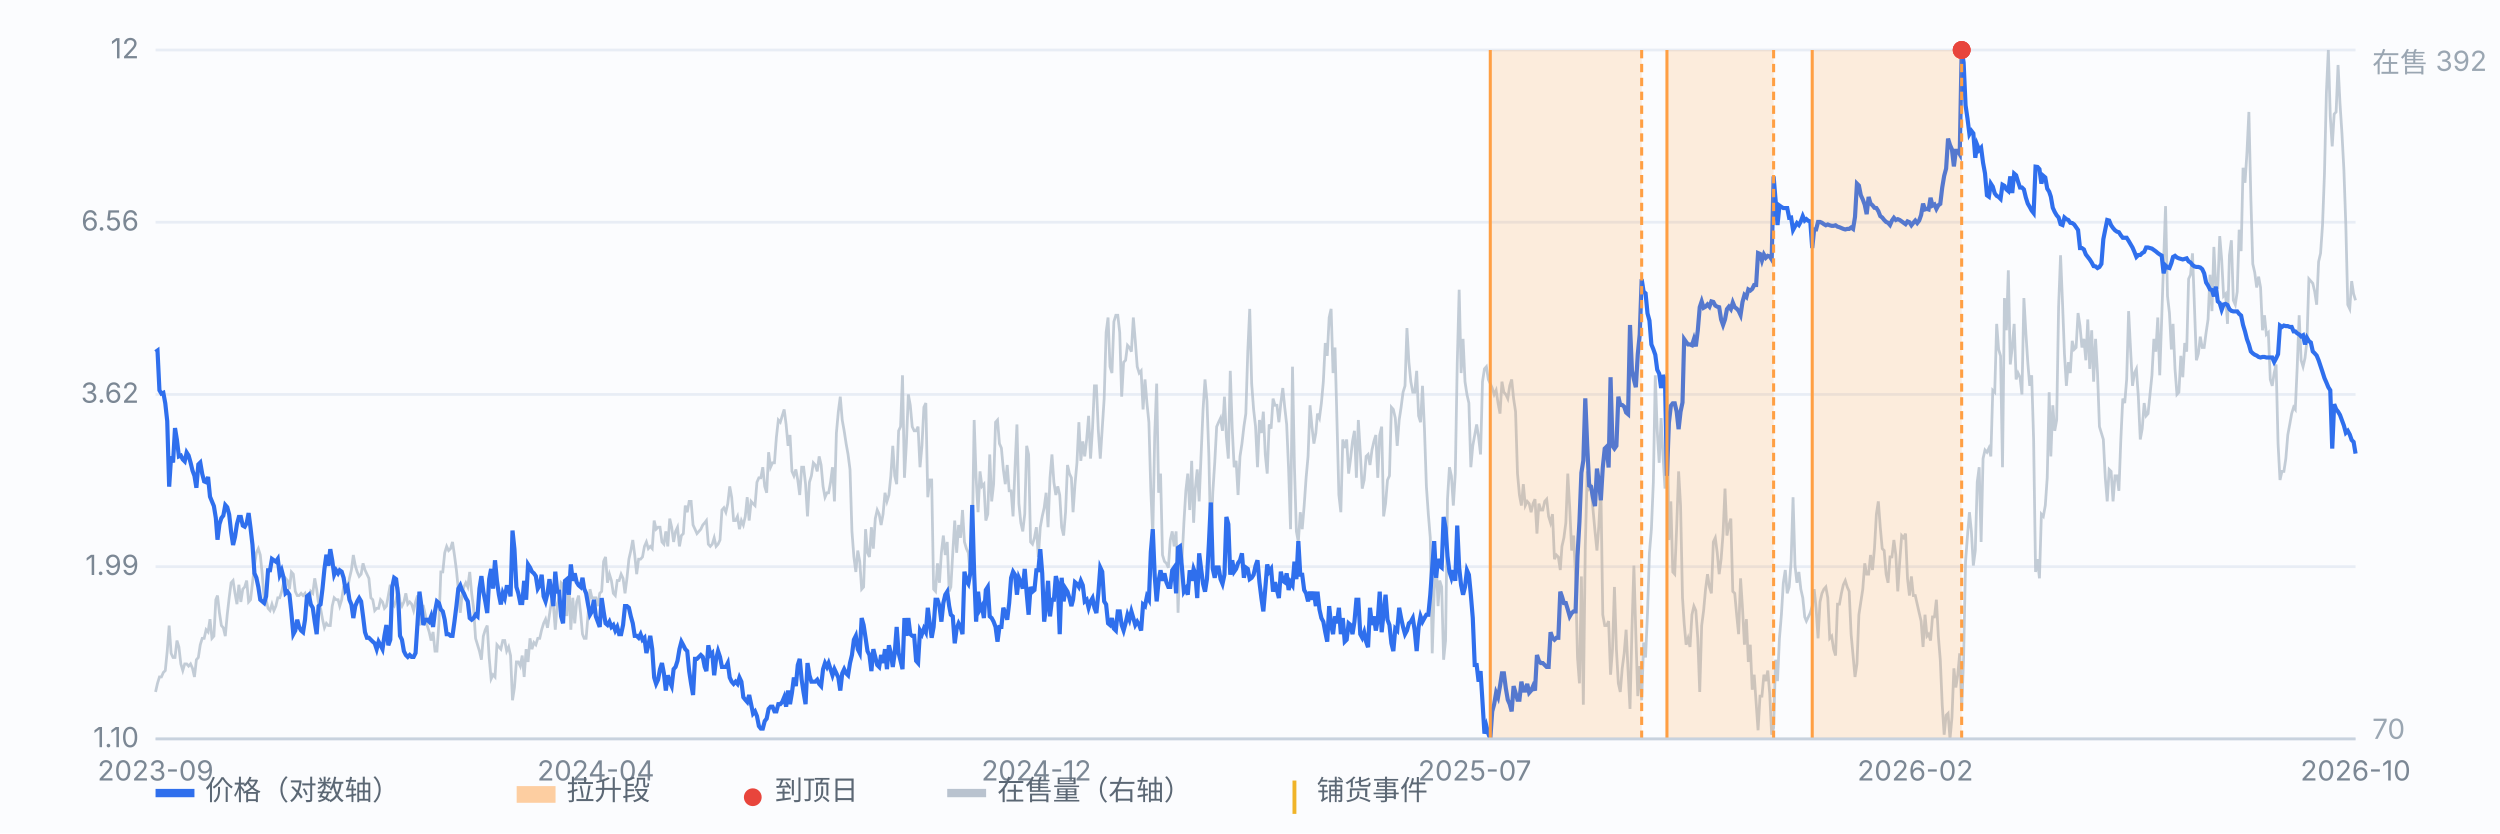
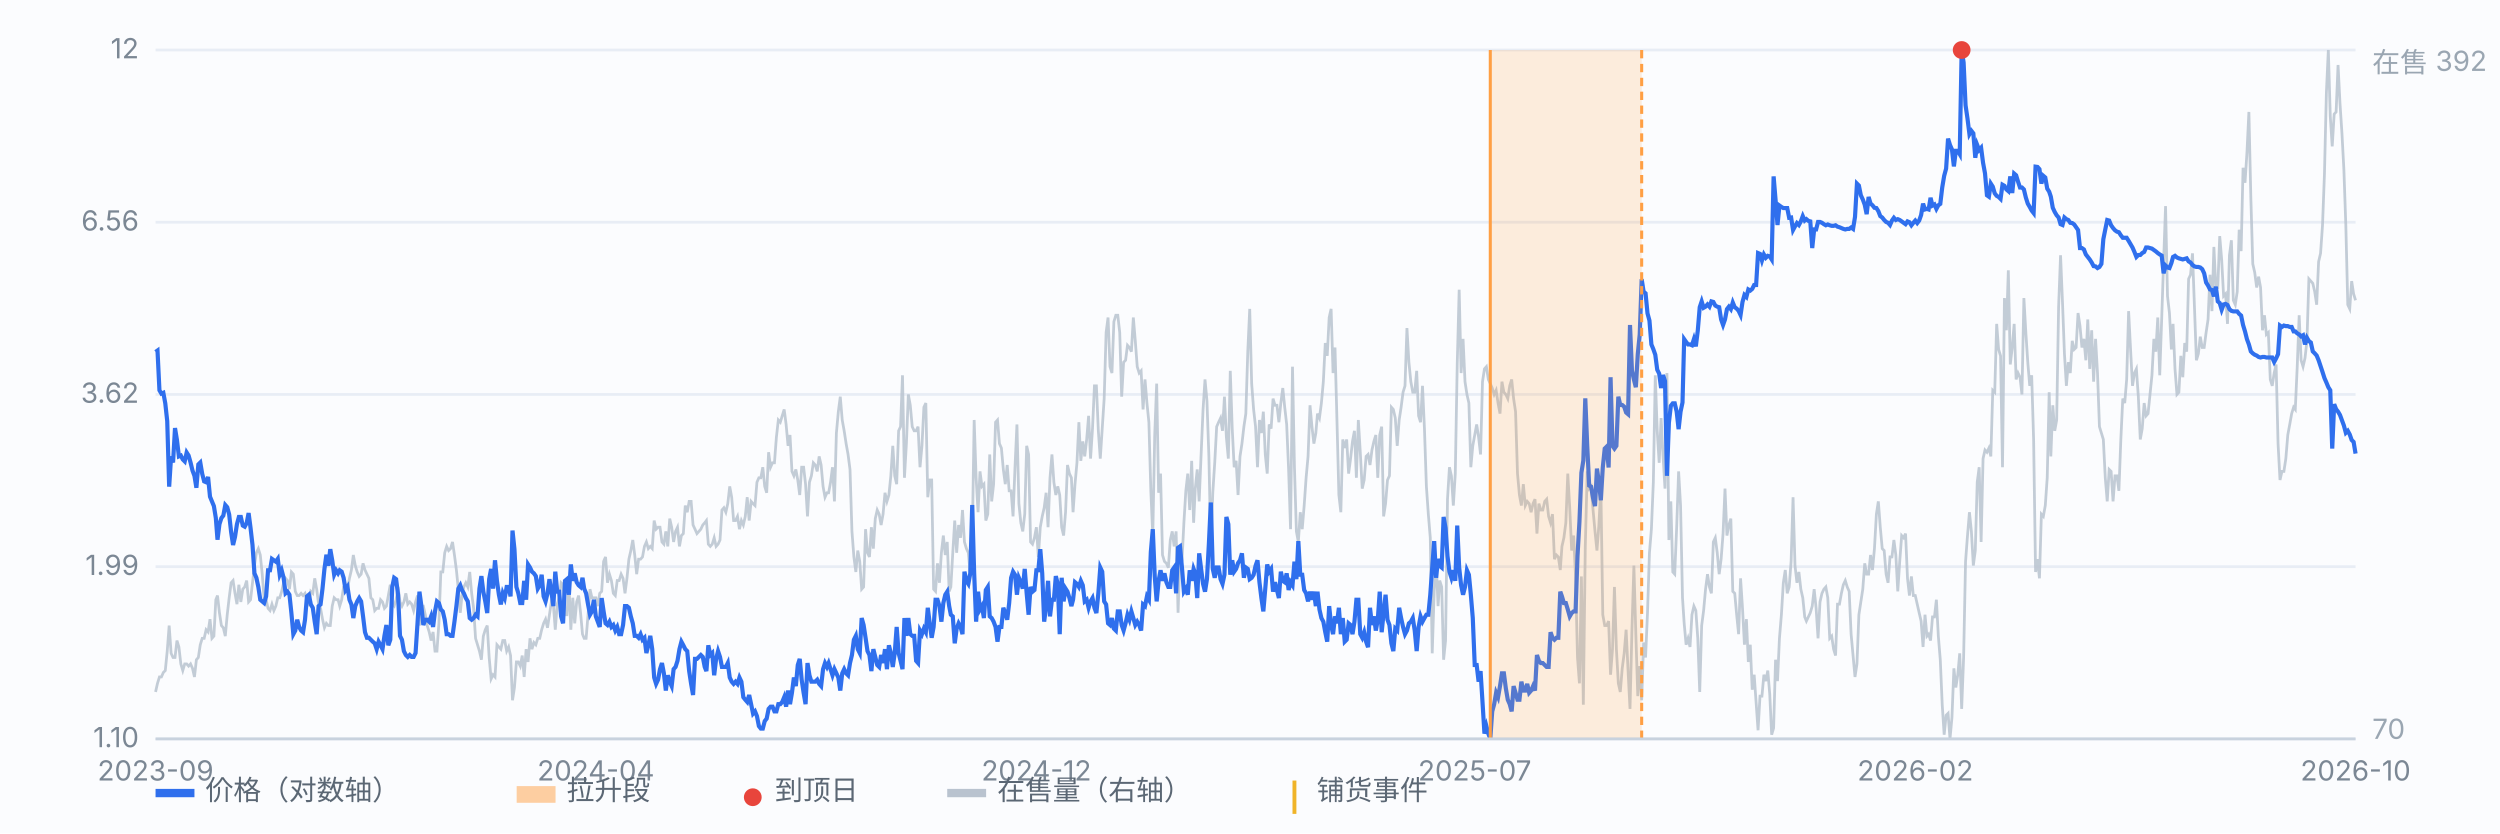
<svg xmlns="http://www.w3.org/2000/svg" viewBox="0 0 900 300" preserveAspectRatio="xMidYMid meet" style="width:100%;max-width:900px;height:auto;display:block" font-family="-apple-system,Segoe UI,Microsoft YaHei,sans-serif" font-size="10">
  <rect x="0" y="0" width="900" height="300" fill="#fbfcfe" />
  <line x1="56" y1="266.0" x2="848" y2="266.0" stroke="#e8edf5" stroke-width="1" />
  <text x="50" y="269.0" text-anchor="end" fill="#7b8794">1.10</text>
  <line x1="56" y1="204.0" x2="848" y2="204.0" stroke="#e8edf5" stroke-width="1" />
  <text x="50" y="207.0" text-anchor="end" fill="#7b8794">1.99</text>
  <line x1="56" y1="142.0" x2="848" y2="142.0" stroke="#e8edf5" stroke-width="1" />
  <text x="50" y="145.0" text-anchor="end" fill="#7b8794">3.62</text>
  <line x1="56" y1="80.0" x2="848" y2="80.0" stroke="#e8edf5" stroke-width="1" />
  <text x="50" y="83.0" text-anchor="end" fill="#7b8794">6.56</text>
  <line x1="56" y1="18.0" x2="848" y2="18.0" stroke="#e8edf5" stroke-width="1" />
  <text x="50" y="21.0" text-anchor="end" fill="#7b8794">12</text>
  <path d="M56.0 249.1 L56.7 246.0 L57.4 243.7 L58.1 243.7 L58.8 242.1 L59.5 241.4 L60.2 234.4 L60.9 225.2 L61.6 235.2 L62.3 236.7 L63.0 236.7 L63.7 230.6 L64.4 232.9 L65.1 239.0 L65.8 241.4 L66.5 239.0 L67.2 239.0 L67.9 239.8 L68.6 239.0 L69.3 240.6 L70.0 243.7 L70.7 237.5 L71.4 236.7 L72.1 232.1 L72.8 229.8 L73.5 229.8 L74.2 226.7 L74.9 227.5 L75.6 222.9 L76.3 229.8 L77.0 229.0 L77.7 215.9 L78.3 214.4 L79.0 220.6 L79.7 225.2 L80.4 226.0 L81.1 229.0 L81.8 221.3 L82.5 215.2 L83.2 209.8 L83.9 209.0 L84.6 213.6 L85.3 217.5 L86.0 210.5 L86.7 216.7 L87.4 212.1 L88.1 211.3 L88.8 209.0 L89.5 216.7 L90.2 215.9 L90.9 209.8 L91.6 203.6 L92.3 199.0 L93.0 197.5 L93.7 199.8 L94.4 206.7 L95.1 215.9 L95.8 215.9 L96.5 219.0 L97.2 219.8 L97.9 217.5 L98.6 219.8 L99.3 218.2 L100.0 215.2 L100.7 215.2 L101.4 212.9 L102.1 209.8 L102.8 208.2 L103.5 209.0 L104.2 212.1 L104.9 205.9 L105.6 206.7 L106.3 212.9 L107.0 214.4 L107.7 214.4 L108.4 213.6 L109.1 214.4 L109.8 213.6 L110.5 215.9 L111.2 218.2 L111.9 212.9 L112.6 213.6 L113.3 208.2 L114.0 212.1 L114.7 217.5 L115.4 219.0 L116.1 222.9 L116.8 226.0 L117.5 224.4 L118.2 225.2 L118.9 225.2 L119.6 218.2 L120.3 215.2 L121.0 215.9 L121.7 215.9 L122.3 218.2 L123.0 215.9 L123.7 211.3 L124.4 210.5 L125.1 212.1 L125.8 208.2 L126.5 205.2 L127.2 199.8 L127.9 203.6 L128.6 205.9 L129.3 207.5 L130.0 206.7 L130.7 202.8 L131.4 205.2 L132.1 206.7 L132.8 208.2 L133.5 215.2 L134.2 215.9 L134.9 219.8 L135.6 219.0 L136.3 219.0 L137.0 215.9 L137.7 216.7 L138.4 219.0 L139.1 218.2 L139.8 214.4 L140.5 210.5 L141.2 217.5 L141.9 218.2 L142.6 215.9 L143.3 211.3 L144.0 216.7 L144.7 218.2 L145.4 216.7 L146.1 213.6 L146.8 217.5 L147.5 216.7 L148.2 217.5 L148.9 219.8 L149.6 216.7 L150.3 214.4 L151.0 225.2 L151.7 218.2 L152.4 218.2 L153.1 221.3 L153.8 225.2 L154.5 227.5 L155.2 230.6 L155.9 227.5 L156.6 234.4 L157.3 234.4 L158.0 224.4 L158.7 205.9 L159.4 205.9 L160.1 199.0 L160.8 196.7 L161.5 198.2 L162.2 197.5 L162.9 195.1 L163.6 199.8 L164.3 205.2 L165.0 212.1 L165.7 220.6 L166.3 214.4 L167.0 211.3 L167.7 209.8 L168.4 211.3 L169.1 205.9 L169.8 213.6 L170.5 219.0 L171.2 229.8 L171.9 232.1 L172.6 234.4 L173.3 237.5 L174.0 229.0 L174.7 226.7 L175.4 225.2 L176.1 236.7 L176.8 244.4 L177.5 242.9 L178.2 243.7 L178.9 232.1 L179.6 232.9 L180.3 233.7 L181.0 230.6 L181.7 230.6 L182.4 234.4 L183.1 232.9 L183.8 236.0 L184.5 252.1 L185.2 247.5 L185.9 238.3 L186.6 238.3 L187.3 239.8 L188.0 236.0 L188.7 243.7 L189.4 233.7 L190.1 238.3 L190.8 229.8 L191.5 233.7 L192.2 231.3 L192.9 232.1 L193.6 229.8 L194.3 229.8 L195.0 226.7 L195.7 224.4 L196.4 222.9 L197.1 226.0 L197.8 221.3 L198.5 216.7 L199.2 217.5 L199.9 226.7 L200.6 217.5 L201.3 215.2 L202.0 209.8 L202.7 210.5 L203.4 221.3 L204.1 221.3 L204.8 209.8 L205.5 226.7 L206.2 215.2 L206.9 224.4 L207.6 216.7 L208.3 214.4 L209.0 220.6 L209.7 228.3 L210.3 229.8 L211.0 229.8 L211.7 221.3 L212.4 212.1 L213.1 215.2 L213.8 215.2 L214.5 215.2 L215.2 218.2 L215.9 213.6 L216.6 212.9 L217.3 202.1 L218.0 200.5 L218.7 209.8 L219.4 206.7 L220.1 209.0 L220.8 213.6 L221.5 214.4 L222.2 209.0 L222.9 209.0 L223.6 206.7 L224.3 208.2 L225.0 213.6 L225.7 208.2 L226.4 201.3 L227.1 198.2 L227.8 194.4 L228.5 199.8 L229.2 206.7 L229.9 201.3 L230.6 201.3 L231.3 200.5 L232.0 196.7 L232.7 195.1 L233.4 197.5 L234.1 196.7 L234.8 197.5 L235.5 187.4 L236.2 190.5 L236.9 189.8 L237.6 189.8 L238.3 195.1 L239.0 195.9 L239.7 191.3 L240.4 196.7 L241.1 186.7 L241.8 189.8 L242.5 195.1 L243.2 191.3 L243.9 189.8 L244.6 196.7 L245.3 192.8 L246.0 192.1 L246.7 182.0 L247.4 184.4 L248.1 180.5 L248.8 180.5 L249.5 189.0 L250.2 190.5 L250.9 192.1 L251.6 191.3 L252.3 190.5 L253.0 189.0 L253.7 188.2 L254.3 187.4 L255.0 195.9 L255.7 196.7 L256.4 195.9 L257.1 193.6 L257.8 196.7 L258.5 195.9 L259.2 194.4 L259.9 183.6 L260.6 182.8 L261.3 184.4 L262.0 181.3 L262.7 175.1 L263.4 179.0 L264.1 187.4 L264.8 187.4 L265.5 185.9 L266.2 190.5 L266.9 187.4 L267.6 189.0 L268.3 185.9 L269.0 179.0 L269.7 187.4 L270.4 180.5 L271.1 181.3 L271.8 182.0 L272.5 173.6 L273.2 172.0 L273.9 172.0 L274.6 168.2 L275.3 175.1 L276.0 177.4 L276.7 162.8 L277.4 168.2 L278.1 166.6 L278.8 166.6 L279.5 157.4 L280.2 151.2 L280.9 152.0 L281.6 149.7 L282.3 147.4 L283.0 152.8 L283.7 160.5 L284.4 156.6 L285.1 169.7 L285.8 171.3 L286.5 169.0 L287.2 172.8 L287.9 178.2 L288.6 168.2 L289.3 168.2 L290.0 174.3 L290.7 185.9 L291.4 173.6 L292.1 171.3 L292.8 166.6 L293.5 167.4 L294.2 169.7 L294.9 164.3 L295.6 167.4 L296.3 175.1 L297.0 179.0 L297.7 177.4 L298.3 177.4 L299.0 173.6 L299.7 168.2 L300.4 180.5 L301.1 155.9 L301.8 148.2 L302.5 142.8 L303.2 151.2 L303.9 155.1 L304.6 159.7 L305.3 163.6 L306.0 169.0 L306.7 191.3 L307.4 200.5 L308.1 205.9 L308.8 198.2 L309.5 202.1 L310.2 212.1 L310.9 211.3 L311.6 190.5 L312.3 199.0 L313.0 200.5 L313.7 189.8 L314.4 197.5 L315.1 186.7 L315.8 183.6 L316.5 185.1 L317.2 189.0 L317.9 185.1 L318.6 177.4 L319.3 180.5 L320.0 178.2 L320.7 171.3 L321.4 160.5 L322.1 171.3 L322.8 174.3 L323.5 155.1 L324.2 153.6 L324.9 135.1 L325.6 172.0 L326.3 159.7 L327.0 142.0 L327.7 145.9 L328.4 153.6 L329.1 155.1 L329.8 155.1 L330.5 153.6 L331.2 168.2 L331.9 160.5 L332.6 146.6 L333.3 145.1 L334.0 179.0 L334.7 172.8 L335.4 172.8 L336.1 212.1 L336.8 212.9 L337.5 202.8 L338.2 209.8 L338.9 199.0 L339.6 192.8 L340.3 199.8 L341.0 195.1 L341.7 212.9 L342.3 211.3 L343.0 199.0 L343.7 187.4 L344.4 199.0 L345.1 189.0 L345.8 193.6 L346.5 183.6 L347.2 195.1 L347.9 197.5 L348.6 199.0 L349.3 206.7 L350.0 195.1 L350.7 151.2 L351.4 172.0 L352.1 184.4 L352.8 169.7 L353.5 175.1 L354.2 174.3 L354.9 187.4 L355.6 185.1 L356.3 163.6 L357.0 180.5 L357.7 174.3 L358.4 152.0 L359.1 151.2 L359.8 159.7 L360.5 161.3 L361.2 169.0 L361.9 174.3 L362.6 167.4 L363.3 176.7 L364.0 176.7 L364.7 185.9 L365.4 168.2 L366.1 152.8 L366.8 181.3 L367.5 188.2 L368.2 191.3 L368.9 185.1 L369.6 160.5 L370.3 163.6 L371.0 195.1 L371.7 195.9 L372.4 193.6 L373.1 189.8 L373.8 200.5 L374.5 189.8 L375.2 185.9 L375.9 182.8 L376.6 177.4 L377.3 189.8 L378.0 172.0 L378.7 163.6 L379.4 173.6 L380.1 178.2 L380.8 175.1 L381.5 178.2 L382.2 189.8 L382.9 192.8 L383.6 184.4 L384.3 167.4 L385.0 170.5 L385.7 172.0 L386.3 184.4 L387.0 174.3 L387.7 166.6 L388.4 152.0 L389.1 165.9 L389.8 158.9 L390.5 164.3 L391.2 158.2 L391.9 149.7 L392.6 165.1 L393.3 154.3 L394.0 138.9 L394.7 138.9 L395.4 155.1 L396.1 165.1 L396.8 154.3 L397.5 143.5 L398.2 119.7 L398.9 114.3 L399.6 132.0 L400.3 134.3 L401.0 115.8 L401.7 113.5 L402.4 113.5 L403.1 119.7 L403.8 142.8 L404.5 130.4 L405.2 129.7 L405.9 124.3 L406.6 125.1 L407.3 126.6 L408.0 114.3 L408.7 122.7 L409.4 132.0 L410.1 134.3 L410.8 133.5 L411.5 147.4 L412.2 136.6 L412.9 145.1 L413.6 152.0 L414.3 176.7 L415.0 192.8 L415.7 156.6 L416.4 138.1 L417.1 177.4 L417.8 170.5 L418.5 199.8 L419.2 202.1 L419.9 202.8 L420.6 204.4 L421.3 194.4 L422.0 191.3 L422.7 196.7 L423.4 191.3 L424.1 220.6 L424.8 199.0 L425.5 202.1 L426.2 188.2 L426.9 176.7 L427.6 170.5 L428.3 183.6 L429.0 165.9 L429.7 188.2 L430.3 175.9 L431.0 169.0 L431.7 180.5 L432.4 163.6 L433.1 147.4 L433.8 136.6 L434.5 144.3 L435.2 164.3 L435.9 197.5 L436.6 177.4 L437.3 166.6 L438.0 153.6 L438.7 152.0 L439.4 150.5 L440.1 155.1 L440.8 142.8 L441.5 157.4 L442.2 165.1 L442.9 133.5 L443.6 154.3 L444.3 168.2 L445.0 165.9 L445.7 178.2 L446.4 164.3 L447.1 159.7 L447.8 153.6 L448.5 148.9 L449.2 126.6 L449.9 111.2 L450.6 138.1 L451.3 147.4 L452.0 153.6 L452.7 168.2 L453.4 151.2 L454.1 155.9 L454.8 148.2 L455.5 163.6 L456.2 170.5 L456.9 152.8 L457.6 154.3 L458.3 143.5 L459.0 145.9 L459.7 145.9 L460.4 152.0 L461.1 145.1 L461.8 139.7 L462.5 146.6 L463.2 152.8 L463.9 169.0 L464.6 190.5 L465.3 132.0 L466.0 168.2 L466.7 191.3 L467.4 195.1 L468.1 184.4 L468.8 190.5 L469.5 182.0 L470.2 172.0 L470.9 164.3 L471.6 145.9 L472.3 153.6 L473.0 159.7 L473.7 155.9 L474.3 148.9 L475.0 150.5 L475.7 145.1 L476.4 137.4 L477.1 123.5 L477.8 128.1 L478.5 114.3 L479.2 111.2 L479.9 134.3 L480.6 125.1 L481.3 151.2 L482.0 178.2 L482.7 184.4 L483.4 158.2 L484.1 161.3 L484.8 158.2 L485.5 170.5 L486.2 165.1 L486.9 158.9 L487.6 155.1 L488.3 172.0 L489.0 151.2 L489.7 162.8 L490.4 175.9 L491.1 172.8 L491.8 164.3 L492.5 163.6 L493.2 167.4 L493.9 162.0 L494.6 158.9 L495.3 156.6 L496.0 172.0 L496.7 156.6 L497.4 153.6 L498.1 185.9 L498.8 181.3 L499.5 172.8 L500.2 171.3 L500.9 146.6 L501.6 147.4 L502.3 150.5 L503.0 160.5 L503.7 151.2 L504.4 146.6 L505.1 141.2 L505.8 138.9 L506.5 118.1 L507.2 130.4 L507.9 137.4 L508.6 141.2 L509.3 141.2 L510.0 133.5 L510.7 149.7 L511.4 152.0 L512.1 138.9 L512.8 154.3 L513.5 175.1 L514.2 185.1 L514.9 193.6 L515.6 235.2 L516.3 212.9 L517.0 201.3 L517.7 218.2 L518.3 209.0 L519.0 211.3 L519.7 237.5 L520.4 230.6 L521.1 179.7 L521.8 168.2 L522.5 171.3 L523.2 182.0 L523.9 170.5 L524.6 131.2 L525.3 104.3 L526.0 134.3 L526.7 122.0 L527.4 137.4 L528.1 142.0 L528.8 145.1 L529.5 168.2 L530.2 160.5 L530.9 156.6 L531.6 152.8 L532.3 157.4 L533.0 163.6 L533.7 137.4 L534.4 132.8 L535.1 132.0 L535.8 136.6 L536.5 138.1 L537.2 139.7 L537.9 142.0 L538.6 140.5 L539.3 145.1 L540.0 148.9 L540.7 137.4 L541.4 141.2 L542.1 142.0 L542.8 143.5 L543.5 138.9 L544.2 136.6 L544.9 143.5 L545.6 148.2 L546.3 170.5 L547.0 178.2 L547.7 182.0 L548.4 174.3 L549.1 182.0 L549.8 180.5 L550.5 181.3 L551.2 184.4 L551.9 181.3 L552.6 179.7 L553.3 192.1 L554.0 181.3 L554.7 183.6 L555.4 183.6 L556.1 180.5 L556.8 179.7 L557.5 185.9 L558.2 188.2 L558.9 185.1 L559.6 201.3 L560.3 199.8 L561.0 200.5 L561.7 205.2 L562.3 196.7 L563.0 193.6 L563.7 188.2 L564.4 170.5 L565.1 182.8 L565.8 198.2 L566.5 192.8 L567.2 207.5 L567.9 236.7 L568.6 246.0 L569.3 207.5 L570.0 253.7 L570.7 196.7 L571.4 169.7 L572.1 175.9 L572.8 175.1 L573.5 183.6 L574.2 191.3 L574.9 198.2 L575.6 189.0 L576.3 175.1 L577.0 221.3 L577.7 225.2 L578.4 225.2 L579.1 223.6 L579.8 242.9 L580.5 233.7 L581.2 211.3 L581.9 233.7 L582.6 246.0 L583.3 249.1 L584.0 240.6 L584.7 235.2 L585.4 226.7 L586.1 241.4 L586.8 255.2 L587.5 226.7 L588.2 203.6 L588.9 228.3 L589.6 250.6 L590.3 239.8 L591.0 252.1 L591.7 231.3 L592.4 236.7 L593.1 220.6 L593.8 199.0 L594.5 190.5 L595.2 173.6 L595.9 135.1 L596.6 155.1 L597.3 166.6 L598.0 150.5 L598.7 164.3 L599.4 175.9 L600.1 134.3 L600.8 194.4 L601.5 180.5 L602.2 205.9 L602.9 206.7 L603.6 189.8 L604.3 169.7 L605.0 182.0 L605.7 215.2 L606.3 224.4 L607.0 232.1 L607.7 229.8 L608.4 232.9 L609.1 221.3 L609.8 218.2 L610.5 219.8 L611.2 229.8 L611.9 249.1 L612.6 225.2 L613.3 219.8 L614.0 212.1 L614.7 206.7 L615.4 211.3 L616.1 213.6 L616.8 195.1 L617.5 193.6 L618.2 199.0 L618.9 206.7 L619.6 201.3 L620.3 192.1 L621.0 175.9 L621.7 192.8 L622.4 189.0 L623.1 186.7 L623.8 212.9 L624.5 213.6 L625.2 221.3 L625.9 228.3 L626.6 208.2 L627.3 219.0 L628.0 232.1 L628.7 222.9 L629.4 238.3 L630.1 232.1 L630.8 248.3 L631.5 242.9 L632.2 252.9 L632.9 262.9 L633.6 250.6 L634.3 250.6 L635.0 242.9 L635.7 245.2 L636.4 241.4 L637.1 249.8 L637.8 264.5 L638.5 262.1 L639.2 237.5 L639.9 245.2 L640.6 229.8 L641.3 221.3 L642.0 209.8 L642.7 205.2 L643.4 213.6 L644.1 211.3 L644.8 202.1 L645.5 179.0 L646.2 203.6 L646.9 209.8 L647.6 205.9 L648.3 212.1 L649.0 215.2 L649.7 222.1 L650.3 223.6 L651.0 222.1 L651.7 220.6 L652.4 218.2 L653.1 212.1 L653.8 219.0 L654.5 229.8 L655.2 216.7 L655.9 213.6 L656.6 212.1 L657.3 211.3 L658.0 215.2 L658.7 229.8 L659.4 229.0 L660.1 233.7 L660.8 236.0 L661.5 217.5 L662.2 217.5 L662.9 213.6 L663.6 210.5 L664.3 209.0 L665.0 211.3 L665.7 212.9 L666.4 228.3 L667.1 236.0 L667.8 243.7 L668.5 239.0 L669.2 221.3 L669.9 216.7 L670.6 212.1 L671.3 202.8 L672.0 206.7 L672.7 206.7 L673.4 199.8 L674.1 205.2 L674.8 197.5 L675.5 185.1 L676.2 180.5 L676.9 189.8 L677.6 197.5 L678.3 198.2 L679.0 206.7 L679.7 209.8 L680.4 200.5 L681.1 200.5 L681.8 194.4 L682.5 199.8 L683.2 212.9 L683.9 202.1 L684.6 192.8 L685.3 193.6 L686.0 192.1 L686.7 208.2 L687.4 214.4 L688.1 207.5 L688.8 214.4 L689.5 214.4 L690.2 217.5 L690.9 220.6 L691.6 223.6 L692.3 232.9 L693.0 221.3 L693.7 229.0 L694.3 228.3 L695.0 230.6 L695.7 222.1 L696.4 222.1 L697.1 215.9 L697.8 229.0 L698.5 237.5 L699.2 253.7 L699.9 264.5 L700.6 257.5 L701.3 256.8 L702.0 266.0 L702.7 258.3 L703.4 240.6 L704.1 247.5 L704.8 242.9 L705.5 235.2 L706.2 255.2 L706.9 236.7 L707.6 202.1 L708.3 192.8 L709.0 184.4 L709.7 191.3 L710.4 203.6 L711.1 198.2 L711.8 173.6 L712.5 168.2 L713.2 195.1 L713.9 165.1 L714.6 162.0 L715.3 162.8 L716.0 161.3 L716.7 164.3 L717.4 140.5 L718.1 141.2 L718.8 116.6 L719.5 125.8 L720.2 128.1 L720.9 168.2 L721.6 107.3 L722.3 118.9 L723.0 97.3 L723.7 131.2 L724.4 125.1 L725.1 116.6 L725.8 136.6 L726.5 134.3 L727.2 135.8 L727.9 142.0 L728.6 107.3 L729.3 119.7 L730.0 130.4 L730.7 138.9 L731.4 135.1 L732.1 158.2 L732.8 205.9 L733.5 201.3 L734.2 208.2 L734.9 185.1 L735.6 185.9 L736.3 182.0 L737.0 172.0 L737.7 141.2 L738.3 164.3 L739.0 145.9 L739.7 155.1 L740.4 151.2 L741.1 110.4 L741.8 91.9 L742.5 108.9 L743.2 127.4 L743.9 138.9 L744.6 130.4 L745.3 134.3 L746.0 122.7 L746.7 125.8 L747.4 125.1 L748.1 112.7 L748.8 117.4 L749.5 125.1 L750.2 122.0 L750.9 129.7 L751.6 115.0 L752.3 132.8 L753.0 118.9 L753.7 137.4 L754.4 122.0 L755.1 134.3 L755.8 153.6 L756.5 155.9 L757.2 158.2 L757.9 172.0 L758.6 180.5 L759.3 169.0 L760.0 169.7 L760.7 180.5 L761.4 171.3 L762.1 171.3 L762.8 176.7 L763.5 158.2 L764.2 143.5 L764.9 145.1 L765.6 136.6 L766.3 112.0 L767.0 125.8 L767.7 138.9 L768.4 134.3 L769.1 132.8 L769.8 142.8 L770.5 158.2 L771.2 154.3 L771.9 145.1 L772.6 149.7 L773.3 148.9 L774.0 142.0 L774.7 135.1 L775.4 122.0 L776.1 126.6 L776.8 114.3 L777.5 135.1 L778.2 115.0 L778.9 94.2 L779.6 74.2 L780.3 106.6 L781.0 112.7 L781.7 125.8 L782.3 116.6 L783.0 132.8 L783.7 142.0 L784.4 141.2 L785.1 128.1 L785.8 135.8 L786.5 123.5 L787.2 126.6 L787.9 100.4 L788.6 98.9 L789.3 91.2 L790.0 110.4 L790.7 129.7 L791.4 127.4 L792.1 121.2 L792.8 125.1 L793.5 125.1 L794.2 119.7 L794.9 115.0 L795.6 98.9 L796.3 112.0 L797.0 88.9 L797.7 103.5 L798.4 103.5 L799.1 85.0 L799.8 93.5 L800.5 106.6 L801.2 105.8 L801.9 116.6 L802.6 91.9 L803.3 86.5 L804.0 108.1 L804.7 109.7 L805.4 105.0 L806.1 82.7 L806.8 90.4 L807.5 60.4 L808.2 65.8 L808.9 55.0 L809.6 40.3 L810.3 71.1 L811.0 95.0 L811.7 98.1 L812.4 103.5 L813.1 99.6 L813.8 103.5 L814.5 118.9 L815.2 113.5 L815.9 120.4 L816.6 119.7 L817.3 136.6 L818.0 138.9 L818.7 134.3 L819.4 131.2 L820.1 159.7 L820.8 172.8 L821.5 169.7 L822.2 169.7 L822.9 165.1 L823.6 156.6 L824.3 152.8 L825.0 148.9 L825.7 146.6 L826.3 147.4 L827.0 132.0 L827.7 113.5 L828.4 129.7 L829.1 132.0 L829.8 128.9 L830.5 122.7 L831.2 100.4 L831.9 101.2 L832.6 102.0 L833.3 105.0 L834.0 109.7 L834.7 94.2 L835.4 91.2 L836.1 81.2 L836.8 62.7 L837.5 33.4 L838.2 18.0 L838.9 41.9 L839.6 52.7 L840.3 41.1 L841.0 40.3 L841.7 23.4 L842.4 37.3 L843.1 48.0 L843.8 61.1 L844.5 81.2 L845.2 109.7 L845.9 111.2 L846.6 101.2 L847.3 105.8 L848.0 108.1" fill="none" stroke="#b9c3cf" stroke-width="1" opacity="0.85" />
  <text x="854" y="26" fill="#9aa6b2">在售 392</text>
  <text x="854" y="266" fill="#9aa6b2">70</text>
  <path d="M56.0 126.7 L56.7 126.2 L57.4 140.5 L58.1 141.7 L58.8 141.4 L59.5 145.2 L60.2 151.6 L60.9 175.2 L61.6 164.3 L62.3 166.5 L63.0 154.1 L63.7 158.4 L64.4 164.3 L65.1 164.0 L65.8 165.4 L66.5 166.1 L67.2 162.9 L67.9 164.0 L68.6 166.5 L69.3 169.4 L70.0 171.3 L70.7 175.6 L71.4 167.2 L72.1 166.5 L72.8 170.6 L73.5 173.3 L74.2 173.6 L74.9 171.7 L75.6 178.8 L76.3 180.5 L77.0 182.2 L77.7 186.5 L78.3 194.3 L79.0 188.7 L79.7 186.5 L80.4 185.6 L81.1 181.8 L81.8 182.6 L82.5 185.2 L83.2 191.5 L83.9 196.2 L84.6 193.3 L85.3 188.7 L86.0 186.1 L86.7 186.1 L87.4 189.2 L88.1 189.6 L88.8 188.3 L89.5 184.7 L90.2 190.1 L90.9 196.2 L91.6 206.4 L92.3 208.0 L93.0 211.3 L93.7 215.9 L94.4 216.5 L95.1 217.1 L95.8 214.7 L96.5 205.3 L97.2 205.3 L97.9 201.2 L98.6 201.7 L99.3 202.2 L100.0 201.2 L100.7 206.9 L101.4 205.3 L102.1 208.0 L102.8 213.6 L103.5 213.0 L104.2 214.1 L104.9 220.7 L105.6 228.3 L106.3 227.0 L107.0 223.1 L107.7 225.7 L108.4 227.0 L109.1 227.6 L109.8 223.1 L110.5 214.7 L111.2 214.1 L111.9 217.6 L112.6 218.8 L113.3 223.8 L114.0 228.3 L114.7 218.2 L115.4 217.6 L116.1 211.9 L116.8 204.8 L117.5 199.7 L118.2 203.7 L118.9 197.7 L119.6 201.7 L120.3 206.9 L121.0 205.3 L121.7 206.4 L122.3 205.3 L123.0 205.8 L123.7 208.0 L124.4 212.4 L125.1 211.3 L125.8 215.9 L126.5 217.6 L127.2 222.5 L127.9 218.2 L128.6 216.5 L129.3 215.3 L130.0 216.5 L130.7 221.9 L131.4 227.6 L132.1 229.6 L132.8 229.6 L133.5 230.3 L134.2 231.0 L134.9 231.6 L135.6 233.7 L136.3 231.0 L137.0 232.3 L137.7 233.7 L138.4 228.9 L139.1 225.0 L139.8 232.3 L140.5 230.3 L141.2 211.3 L141.9 208.0 L142.6 208.5 L143.3 214.1 L144.0 228.9 L144.7 230.3 L145.4 234.4 L146.1 235.8 L146.8 236.5 L147.5 235.8 L148.2 236.5 L148.9 236.5 L149.6 235.1 L150.3 224.4 L151.0 213.0 L151.7 218.2 L152.4 225.0 L153.1 223.1 L153.8 223.1 L154.5 223.8 L155.2 221.9 L155.9 225.7 L156.6 220.1 L157.3 216.5 L158.0 217.1 L158.7 219.4 L159.4 220.1 L160.1 223.1 L160.8 228.3 L161.5 228.3 L162.2 228.9 L162.9 228.9 L163.6 223.8 L164.3 218.2 L165.0 211.9 L165.7 210.7 L166.3 212.4 L167.0 213.6 L167.7 215.3 L168.4 216.5 L169.1 222.5 L169.8 223.1 L170.5 222.5 L171.2 221.3 L171.9 221.9 L172.6 211.9 L173.3 207.4 L174.0 213.0 L174.7 216.5 L175.4 220.7 L176.1 208.5 L176.8 204.8 L177.5 211.9 L178.2 201.7 L178.9 209.1 L179.6 214.1 L180.3 217.6 L181.0 213.6 L181.7 215.3 L182.4 211.3 L183.1 211.3 L183.8 214.7 L184.5 191.0 L185.2 197.7 L185.9 211.3 L186.6 213.6 L187.3 217.1 L188.0 217.1 L188.7 209.1 L189.4 215.9 L190.1 203.2 L190.8 204.3 L191.5 205.8 L192.2 206.4 L192.9 207.4 L193.6 211.9 L194.3 210.7 L195.0 206.9 L195.7 214.7 L196.4 216.5 L197.1 213.6 L197.8 208.5 L198.5 213.0 L199.2 218.2 L199.9 205.8 L200.6 213.0 L201.3 213.0 L202.0 221.9 L202.7 224.4 L203.4 209.1 L204.1 208.5 L204.8 214.1 L205.5 203.2 L206.2 209.1 L206.9 206.4 L207.6 209.6 L208.3 210.7 L209.0 211.3 L209.7 208.0 L210.3 211.9 L211.0 213.6 L211.7 217.6 L212.4 221.3 L213.1 220.1 L213.8 215.9 L214.5 221.9 L215.2 223.8 L215.9 225.7 L216.6 215.3 L217.3 220.1 L218.0 224.4 L218.7 225.0 L219.4 223.8 L220.1 225.7 L220.8 225.0 L221.5 227.0 L222.2 225.7 L222.9 228.3 L223.6 228.3 L224.3 225.0 L225.0 218.2 L225.7 218.2 L226.4 218.8 L227.1 221.9 L227.8 224.4 L228.5 228.9 L229.2 228.9 L229.9 229.6 L230.6 228.3 L231.3 230.3 L232.0 229.6 L232.7 235.1 L233.4 232.3 L234.1 228.9 L234.8 233.7 L235.5 243.9 L236.2 246.2 L236.9 244.7 L237.6 240.9 L238.3 238.7 L239.0 242.4 L239.7 248.6 L240.4 243.1 L241.1 245.4 L241.8 247.0 L242.5 240.9 L243.2 240.1 L243.9 237.9 L244.6 233.7 L245.3 231.0 L246.0 232.3 L246.7 233.7 L247.4 234.4 L248.1 241.6 L248.8 246.2 L249.5 250.2 L250.2 237.2 L250.9 237.2 L251.6 236.5 L252.3 235.8 L253.0 236.5 L253.7 240.1 L254.3 241.6 L255.0 232.3 L255.7 235.8 L256.4 235.1 L257.1 243.1 L257.8 237.2 L258.5 234.4 L259.2 236.5 L259.9 240.1 L260.6 240.1 L261.3 240.1 L262.0 238.7 L262.7 243.9 L263.4 245.4 L264.1 246.2 L264.8 245.4 L265.5 246.2 L266.2 243.9 L266.9 245.4 L267.6 251.0 L268.3 251.9 L269.0 252.7 L269.7 250.2 L270.4 253.5 L271.1 256.9 L271.8 256.1 L272.5 257.8 L273.2 261.4 L273.9 262.3 L274.6 262.3 L275.3 259.6 L276.0 258.7 L276.7 255.2 L277.4 254.4 L278.1 254.4 L278.8 256.1 L279.5 256.1 L280.2 253.5 L280.9 253.5 L281.6 252.7 L282.3 251.0 L283.0 254.4 L283.7 248.6 L284.4 253.5 L285.1 249.4 L285.8 243.9 L286.5 247.0 L287.2 239.4 L287.9 237.2 L288.6 244.7 L289.3 249.4 L290.0 253.5 L290.7 238.7 L291.4 243.1 L292.1 245.4 L292.8 245.4 L293.5 245.4 L294.2 244.7 L294.9 246.2 L295.6 247.0 L296.3 240.9 L297.0 238.7 L297.7 240.1 L298.3 238.7 L299.0 240.9 L299.7 243.1 L300.4 240.9 L301.1 242.4 L301.8 243.9 L302.5 248.6 L303.2 242.4 L303.9 240.9 L304.6 242.4 L305.3 243.1 L306.0 238.7 L306.7 235.8 L307.4 230.3 L308.1 228.9 L308.8 233.7 L309.5 235.1 L310.2 222.5 L310.9 225.0 L311.6 229.6 L312.3 234.4 L313.0 235.8 L313.7 241.6 L314.4 233.7 L315.1 236.5 L315.8 239.4 L316.5 240.1 L317.2 235.8 L317.9 238.7 L318.6 233.7 L319.3 240.9 L320.0 232.3 L320.7 235.1 L321.4 240.1 L322.1 235.1 L322.8 225.7 L323.5 235.1 L324.2 237.9 L324.9 240.9 L325.6 222.5 L326.3 228.9 L327.0 222.5 L327.7 228.3 L328.4 228.9 L329.1 228.9 L329.8 237.9 L330.5 238.7 L331.2 227.0 L331.9 228.3 L332.6 226.3 L333.3 227.6 L334.0 218.8 L334.7 224.4 L335.4 229.6 L336.1 225.7 L336.8 215.9 L337.5 215.9 L338.2 218.2 L338.9 223.8 L339.6 217.1 L340.3 214.1 L341.0 213.0 L341.7 218.2 L342.3 221.3 L343.0 221.9 L343.7 231.6 L344.4 226.3 L345.1 224.4 L345.8 225.7 L346.5 228.3 L347.2 205.8 L347.9 209.1 L348.6 210.2 L349.3 206.4 L350.0 181.8 L350.7 206.4 L351.4 223.8 L352.1 213.0 L352.8 219.4 L353.5 218.2 L354.2 222.5 L354.9 212.4 L355.6 211.3 L356.3 221.9 L357.0 222.5 L357.7 223.8 L358.4 225.7 L359.1 231.0 L359.8 225.7 L360.5 225.7 L361.2 218.8 L361.9 220.7 L362.6 223.1 L363.3 217.1 L364.0 208.0 L364.7 205.8 L365.4 206.9 L366.1 214.1 L366.8 208.0 L367.5 209.6 L368.2 211.9 L368.9 204.8 L369.6 213.6 L370.3 221.3 L371.0 211.3 L371.7 213.0 L372.4 212.4 L373.1 205.3 L373.8 205.3 L374.5 197.7 L375.2 206.4 L375.9 223.8 L376.6 218.2 L377.3 209.1 L378.0 221.9 L378.7 215.9 L379.4 215.9 L380.1 207.4 L380.8 210.2 L381.5 228.3 L382.2 208.0 L382.9 216.5 L383.6 211.9 L384.3 213.0 L385.0 215.3 L385.7 218.2 L386.3 215.9 L387.0 209.6 L387.7 210.2 L388.4 211.3 L389.1 209.1 L389.8 210.7 L390.5 216.5 L391.2 215.9 L391.9 218.8 L392.6 216.5 L393.3 215.3 L394.0 218.8 L394.7 220.7 L395.4 213.6 L396.1 204.3 L396.8 205.8 L397.5 216.5 L398.2 217.6 L398.9 224.4 L399.6 225.0 L400.3 222.5 L401.0 226.3 L401.7 227.0 L402.4 220.1 L403.1 220.1 L403.8 225.0 L404.5 227.0 L405.2 224.4 L405.9 221.3 L406.6 223.1 L407.3 220.1 L408.0 222.5 L408.7 225.0 L409.4 223.8 L410.1 225.0 L410.8 227.0 L411.5 217.6 L412.2 218.2 L412.9 214.7 L413.6 215.9 L414.3 198.7 L415.0 190.5 L415.7 207.4 L416.4 216.5 L417.1 209.1 L417.8 205.3 L418.5 209.1 L419.2 206.4 L419.9 209.6 L420.6 211.3 L421.3 211.3 L422.0 205.3 L422.7 204.3 L423.4 213.6 L424.1 197.2 L424.8 196.7 L425.5 204.3 L426.2 213.0 L426.9 211.9 L427.6 214.1 L428.3 205.3 L429.0 209.1 L429.7 204.8 L430.3 206.4 L431.0 215.3 L431.7 199.2 L432.4 204.8 L433.1 210.2 L433.8 213.0 L434.5 208.5 L435.2 195.7 L435.9 180.9 L436.6 204.8 L437.3 208.0 L438.0 204.3 L438.7 204.3 L439.4 208.5 L440.1 210.2 L440.8 206.9 L441.5 186.1 L442.2 188.7 L442.9 206.9 L443.6 201.7 L444.3 205.8 L445.0 204.8 L445.7 202.7 L446.4 201.7 L447.1 199.2 L447.8 208.0 L448.5 204.3 L449.2 204.8 L449.9 208.5 L450.6 208.0 L451.3 206.9 L452.0 203.7 L452.7 201.7 L453.4 209.6 L454.1 215.3 L454.8 220.1 L455.5 211.9 L456.2 203.2 L456.9 205.8 L457.6 204.8 L458.3 213.0 L459.0 209.6 L459.7 212.4 L460.4 215.3 L461.1 205.8 L461.8 209.1 L462.5 209.6 L463.2 206.4 L463.9 212.4 L464.6 209.6 L465.3 210.7 L466.0 202.2 L466.7 208.5 L467.4 194.8 L468.1 206.9 L468.8 206.9 L469.5 212.4 L470.2 213.6 L470.9 216.5 L471.6 213.0 L472.3 215.9 L473.0 213.0 L473.7 218.2 L474.3 213.0 L475.0 219.4 L475.7 222.5 L476.4 223.8 L477.1 227.6 L477.8 231.0 L478.5 218.2 L479.2 225.0 L479.9 228.3 L480.6 221.9 L481.3 224.4 L482.0 218.8 L482.7 228.3 L483.4 222.5 L484.1 231.0 L484.8 230.3 L485.5 224.4 L486.2 225.0 L486.9 228.3 L487.6 223.8 L488.3 215.9 L489.0 215.9 L489.7 228.3 L490.4 229.6 L491.1 227.6 L491.8 231.0 L492.5 233.0 L493.2 218.8 L493.9 225.0 L494.6 221.9 L495.3 227.0 L496.0 223.1 L496.7 213.0 L497.4 227.6 L498.1 220.7 L498.8 214.1 L499.5 223.1 L500.2 225.0 L500.9 231.6 L501.6 234.4 L502.3 226.3 L503.0 227.0 L503.7 218.8 L504.4 222.5 L505.1 225.7 L505.8 228.3 L506.5 227.0 L507.2 224.4 L507.9 223.8 L508.6 222.5 L509.3 227.0 L510.0 234.4 L510.7 225.7 L511.4 221.9 L512.1 223.8 L512.8 222.5 L513.5 221.3 L514.2 221.3 L514.9 214.1 L515.6 204.3 L516.3 194.8 L517.0 208.0 L517.7 201.2 L518.3 203.7 L519.0 204.3 L519.7 186.1 L520.4 190.1 L521.1 200.2 L521.8 205.8 L522.5 208.0 L523.2 205.3 L523.9 209.1 L524.6 189.2 L525.3 204.3 L526.0 210.7 L526.7 214.1 L527.4 211.3 L528.1 205.3 L528.8 206.9 L529.5 214.1 L530.2 222.5 L530.9 239.4 L531.6 239.4 L532.3 245.4 L533.0 241.6 L533.7 252.7 L534.4 264.1 L535.1 261.4 L535.8 264.1 L536.5 266.0 L537.2 256.1 L537.9 253.5 L538.6 249.4 L539.3 251.0 L540.0 247.0 L540.7 242.4 L541.4 242.4 L542.1 247.8 L542.8 251.9 L543.5 253.5 L544.2 256.1 L544.9 247.0 L545.6 249.4 L546.3 251.9 L547.0 251.9 L547.7 245.4 L548.4 248.6 L549.1 248.6 L549.8 246.2 L550.5 249.4 L551.2 248.6 L551.9 247.0 L552.6 248.6 L553.3 235.8 L554.0 237.9 L554.7 238.7 L555.4 238.7 L556.1 239.4 L556.8 240.1 L557.5 240.1 L558.2 227.6 L558.9 229.6 L559.6 230.3 L560.3 229.6 L561.0 229.6 L561.7 213.0 L562.3 214.7 L563.0 217.1 L563.7 217.1 L564.4 219.4 L565.1 221.9 L565.8 220.7 L566.5 220.1 L567.2 220.1 L567.9 200.2 L568.6 187.8 L569.3 170.2 L570.0 165.8 L570.7 143.4 L571.4 160.5 L572.1 174.8 L572.8 175.2 L573.5 179.3 L574.2 182.2 L574.9 168.7 L575.6 173.6 L576.3 180.1 L577.0 168.3 L577.7 161.5 L578.4 160.8 L579.1 168.3 L579.8 135.8 L580.5 160.5 L581.2 161.5 L581.9 160.5 L582.6 142.8 L583.3 145.8 L584.0 145.8 L584.7 146.4 L585.4 148.5 L586.1 149.1 L586.8 117.0 L587.5 133.4 L588.2 136.6 L588.9 139.4 L589.6 127.5 L590.3 120.4 L591.0 100.5 L591.7 105.0 L592.4 105.6 L593.1 112.8 L593.8 115.4 L594.5 124.0 L595.2 125.7 L595.9 127.7 L596.6 133.1 L597.3 134.5 L598.0 139.7 L598.7 135.0 L599.4 137.2 L600.1 171.3 L600.8 152.2 L601.5 146.1 L602.2 145.2 L602.9 145.2 L603.6 148.2 L604.3 154.5 L605.0 148.2 L605.7 144.9 L606.3 122.1 L607.0 123.1 L607.7 124.0 L608.4 124.0 L609.1 124.3 L609.8 122.1 L610.5 124.7 L611.2 119.0 L611.9 110.6 L612.6 108.5 L613.3 110.8 L614.0 110.4 L614.7 109.6 L615.4 110.4 L616.1 108.5 L616.8 108.7 L617.5 110.0 L618.2 110.4 L618.9 110.6 L619.6 115.0 L620.3 117.0 L621.0 115.0 L621.7 111.3 L622.4 110.4 L623.1 111.3 L623.8 108.9 L624.5 110.6 L625.2 111.1 L625.9 111.9 L626.6 113.4 L627.3 108.7 L628.0 106.2 L628.7 106.9 L629.4 104.2 L630.1 104.6 L630.8 104.0 L631.5 102.6 L632.2 102.6 L632.9 91.1 L633.6 91.4 L634.3 93.8 L635.0 91.6 L635.7 92.8 L636.4 92.1 L637.1 92.3 L637.8 93.4 L638.5 63.5 L639.2 71.9 L639.9 81.0 L640.6 74.0 L641.3 74.5 L642.0 74.9 L642.7 74.9 L643.4 74.9 L644.1 78.4 L644.8 78.3 L645.5 82.8 L646.2 81.5 L646.9 80.3 L647.6 81.0 L648.3 79.7 L649.0 77.8 L649.7 79.4 L650.3 78.9 L651.0 79.5 L651.7 79.7 L652.4 89.3 L653.1 82.6 L653.8 82.6 L654.5 79.9 L655.2 79.9 L655.9 80.2 L656.6 80.7 L657.3 81.1 L658.0 80.8 L658.7 81.1 L659.4 81.3 L660.1 81.3 L660.8 81.1 L661.5 81.6 L662.2 81.8 L662.9 82.1 L663.6 82.4 L664.3 82.6 L665.0 82.4 L665.7 82.4 L666.4 81.9 L667.1 82.4 L667.8 78.1 L668.5 66.1 L669.2 66.8 L669.9 70.3 L670.6 71.8 L671.3 73.7 L672.0 77.1 L672.7 70.9 L673.4 73.3 L674.1 73.9 L674.8 74.8 L675.5 74.9 L676.2 76.0 L676.9 77.8 L677.6 78.3 L678.3 79.2 L679.0 79.9 L679.7 80.2 L680.4 81.0 L681.1 79.4 L681.8 78.4 L682.5 79.2 L683.2 78.9 L683.9 79.2 L684.6 79.7 L685.3 80.2 L686.0 80.7 L686.7 79.7 L687.4 80.0 L688.1 81.1 L688.8 80.2 L689.5 79.4 L690.2 80.3 L690.9 79.4 L691.6 77.4 L692.3 73.3 L693.0 75.4 L693.7 75.2 L694.3 75.4 L695.0 71.2 L695.7 74.0 L696.4 73.6 L697.1 75.2 L697.8 73.9 L698.5 73.4 L699.2 67.5 L699.9 63.3 L700.6 60.7 L701.3 49.9 L702.0 52.2 L702.7 53.8 L703.4 59.9 L704.1 54.3 L704.8 54.3 L705.5 55.5 L706.2 18.0 L706.9 22.5 L707.6 37.9 L708.3 42.7 L709.0 48.3 L709.7 47.1 L710.4 48.0 L711.1 56.8 L711.8 52.2 L712.5 54.0 L713.2 53.2 L713.9 58.6 L714.6 62.4 L715.3 70.3 L716.0 70.8 L716.7 66.1 L717.4 67.2 L718.1 69.6 L718.8 70.5 L719.5 70.9 L720.2 71.6 L720.9 66.5 L721.6 66.9 L722.3 68.2 L723.0 68.8 L723.7 63.5 L724.4 69.5 L725.1 62.5 L725.8 63.1 L726.5 65.4 L727.2 67.5 L727.9 67.5 L728.6 68.2 L729.3 71.1 L730.0 73.3 L730.7 74.5 L731.4 75.8 L732.1 76.7 L732.8 60.0 L733.5 60.1 L734.2 60.9 L734.9 66.1 L735.6 63.3 L736.3 63.9 L737.0 67.9 L737.7 69.0 L738.3 70.8 L739.0 74.8 L739.7 76.3 L740.4 77.5 L741.1 78.3 L741.8 80.7 L742.5 81.0 L743.2 78.3 L743.9 78.9 L744.6 79.2 L745.3 80.2 L746.0 80.3 L746.7 80.8 L747.4 81.8 L748.1 82.8 L748.8 89.3 L749.5 89.3 L750.2 89.8 L750.9 91.6 L751.6 92.5 L752.3 93.4 L753.0 94.5 L753.7 95.8 L754.4 95.9 L755.1 96.5 L755.8 96.1 L756.5 95.0 L757.2 86.1 L757.9 82.6 L758.6 79.2 L759.3 79.4 L760.0 81.1 L760.7 82.1 L761.4 82.9 L762.1 83.4 L762.8 83.6 L763.5 84.7 L764.2 85.6 L764.9 85.6 L765.6 85.6 L766.3 86.7 L767.0 87.9 L767.7 89.1 L768.4 90.7 L769.1 92.5 L769.8 91.8 L770.5 91.8 L771.2 91.1 L771.9 90.7 L772.6 89.1 L773.3 89.1 L774.0 89.3 L774.7 89.5 L775.4 90.0 L776.1 90.5 L776.8 91.1 L777.5 91.6 L778.2 92.0 L778.9 98.4 L779.6 95.6 L780.3 96.3 L781.0 96.5 L781.7 94.7 L782.3 92.5 L783.0 92.1 L783.7 92.7 L784.4 93.0 L785.1 93.2 L785.8 93.4 L786.5 93.2 L787.2 93.0 L787.9 94.1 L788.6 94.5 L789.3 95.4 L790.0 95.9 L790.7 96.1 L791.4 96.1 L792.1 96.3 L792.8 96.9 L793.5 98.4 L794.2 101.7 L794.9 102.8 L795.6 104.2 L796.3 104.4 L797.0 106.7 L797.7 103.2 L798.4 108.5 L799.1 109.1 L799.8 111.5 L800.5 109.6 L801.2 109.4 L801.9 109.8 L802.6 111.3 L803.3 111.9 L804.0 112.1 L804.7 112.1 L805.4 112.1 L806.1 113.0 L806.8 113.6 L807.5 117.0 L808.2 119.3 L808.9 122.1 L809.6 124.0 L810.3 126.5 L811.0 127.2 L811.7 127.7 L812.4 128.0 L813.1 128.5 L813.8 128.7 L814.5 128.5 L815.2 128.5 L815.9 128.7 L816.6 128.7 L817.3 128.7 L818.0 128.7 L818.7 130.3 L819.4 129.0 L820.1 127.5 L820.8 117.2 L821.5 117.7 L822.2 117.2 L822.9 117.4 L823.6 117.4 L824.3 117.7 L825.0 117.7 L825.7 119.3 L826.3 119.3 L827.0 120.0 L827.7 120.4 L828.4 121.1 L829.1 120.7 L829.8 124.0 L830.5 121.6 L831.2 122.8 L831.9 123.3 L832.6 126.5 L833.3 127.2 L834.0 128.0 L834.7 129.7 L835.4 131.8 L836.1 133.9 L836.8 136.1 L837.5 137.7 L838.2 139.4 L838.9 140.5 L839.6 161.5 L840.3 145.5 L841.0 147.3 L841.7 148.2 L842.4 149.4 L843.1 151.3 L843.8 153.2 L844.5 155.8 L845.2 155.1 L845.9 156.4 L846.6 158.4 L847.3 159.1 L848.0 163.3" fill="none" stroke="#2f6fed" stroke-width="1.5" />
  <rect x="536.5" y="18" width="54.5" height="248" fill="#ff9f43" opacity="0.18" />
  <line x1="536.5" y1="18" x2="536.5" y2="266" stroke="#ff9f43" stroke-width="1.1" />
  <line x1="591.0" y1="18" x2="591.0" y2="266" stroke="#ff9f43" stroke-width="1.1" stroke-dasharray="3 2" />
-   <circle cx="706.2" cy="18.0" r="3.2" fill="#e8453c" />
-   <rect x="600.1" y="18" width="38.4" height="248" fill="#ff9f43" opacity="0.18" />
-   <line x1="600.1" y1="18" x2="600.1" y2="266" stroke="#ff9f43" stroke-width="1.1" />
-   <line x1="638.5" y1="18" x2="638.5" y2="266" stroke="#ff9f43" stroke-width="1.1" stroke-dasharray="3 2" />
-   <circle cx="706.2" cy="18.0" r="3.2" fill="#e8453c" />
-   <rect x="652.4" y="18" width="53.8" height="248" fill="#ff9f43" opacity="0.18" />
-   <line x1="652.4" y1="18" x2="652.4" y2="266" stroke="#ff9f43" stroke-width="1.1" />
-   <line x1="706.2" y1="18" x2="706.2" y2="266" stroke="#ff9f43" stroke-width="1.1" stroke-dasharray="3 2" />
  <circle cx="706.2" cy="18.0" r="3.2" fill="#e8453c" />
  <line x1="56" y1="266" x2="848" y2="266" stroke="#c8d2de" stroke-width="1" />
  <text x="56.0" y="281" text-anchor="middle" fill="#7b8794">2023-09</text>
  <text x="214.5" y="281" text-anchor="middle" fill="#7b8794">2024-04</text>
  <text x="373.1" y="281" text-anchor="middle" fill="#7b8794">2024-12</text>
  <text x="530.9" y="281" text-anchor="middle" fill="#7b8794">2025-07</text>
  <text x="689.5" y="281" text-anchor="middle" fill="#7b8794">2026-02</text>
  <text x="848.0" y="281" text-anchor="middle" fill="#7b8794">2026-10</text>
  <g transform="translate(56,292)">
    <rect x="0" y="-8" width="14" height="3" fill="#2f6fed" />
    <text x="18" y="-4" fill="#5b6774">价格（对数轴）</text>
    <rect x="130" y="-9" width="14" height="6" fill="#ff9f43" opacity="0.5" />
    <text x="148" y="-4" fill="#5b6774">拉升段</text>
    <circle cx="215" cy="-5" r="3.2" fill="#e8453c" />
    <text x="223" y="-4" fill="#5b6774">到顶日</text>
    <rect x="285" y="-8" width="14" height="3" fill="#b9c3cf" />
    <text x="303" y="-4" fill="#5b6774">在售量（右轴）</text>
    <line x1="410" y1="-11" x2="410" y2="1" stroke="#f0b429" stroke-width="1.4" />
    <text x="418" y="-4" fill="#5b6774">铺货事件</text>
  </g>
</svg>
